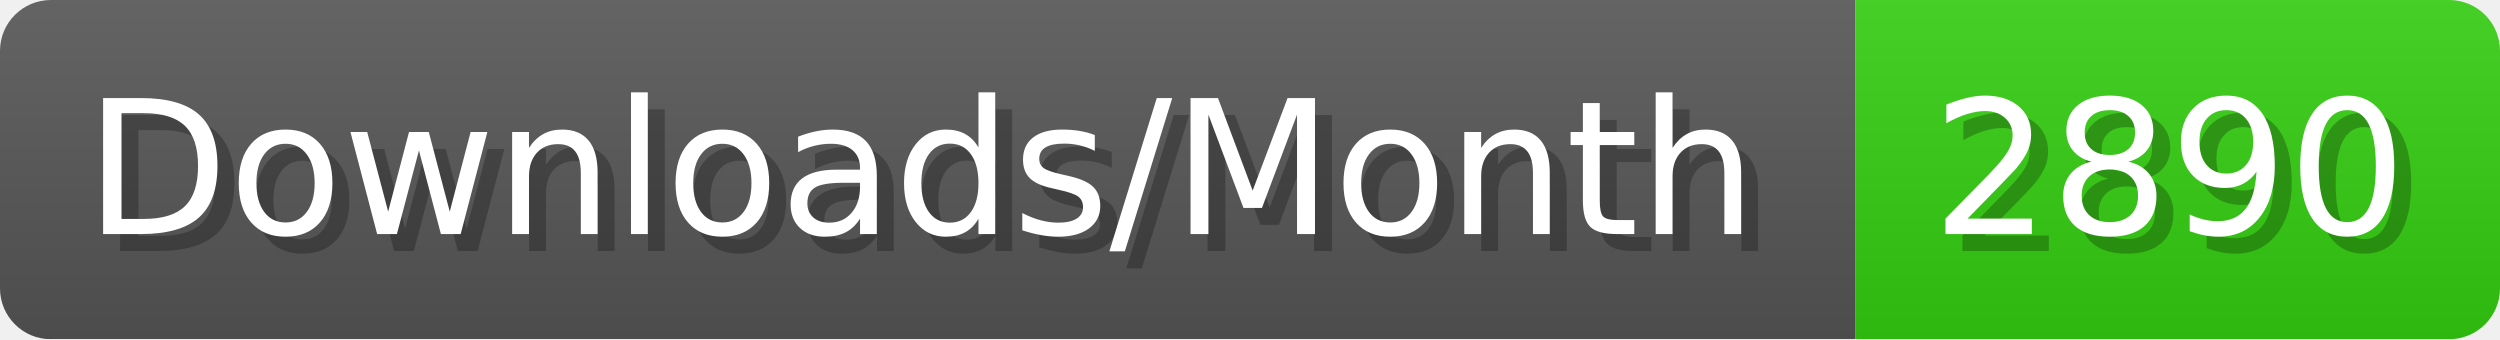
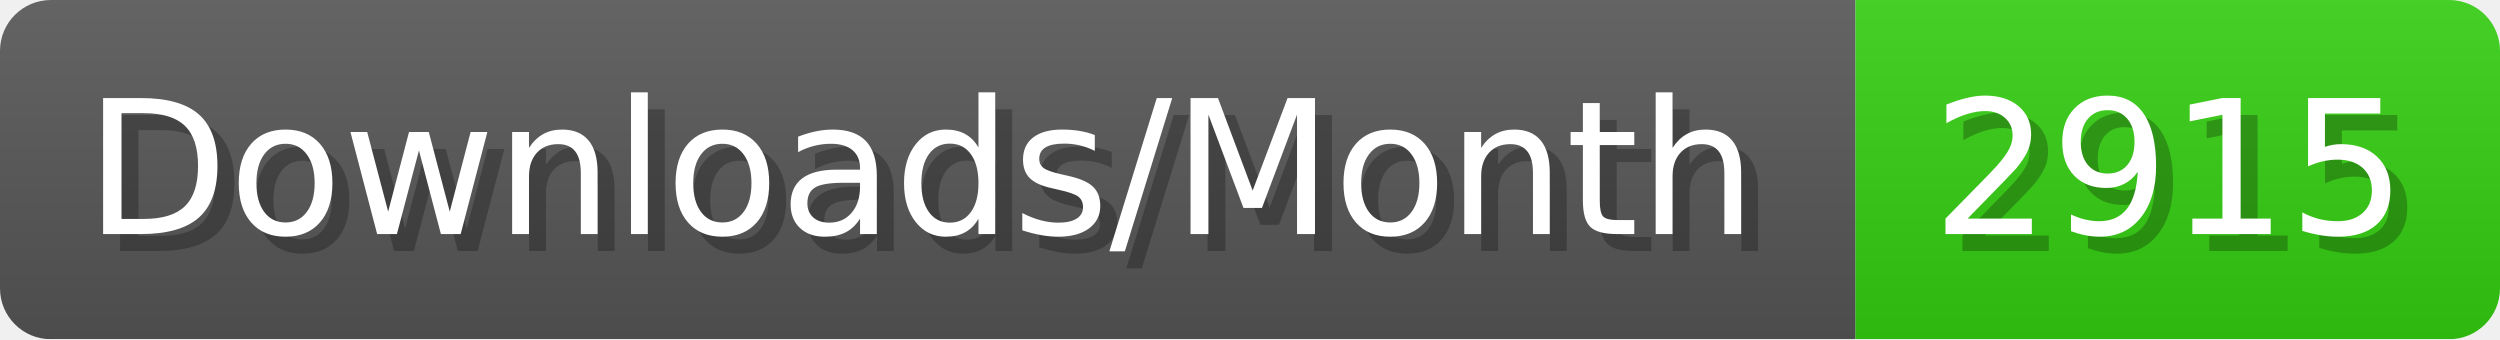
- <svg xmlns="http://www.w3.org/2000/svg" width="147.4" height="20" viewBox="0 0 1474 200" role="img" aria-label="Downloads/Month: 2890">
+ <svg xmlns="http://www.w3.org/2000/svg" width="147.4" height="20" viewBox="0 0 1474 200" role="img" aria-label="Downloads/Month: 2915">
  <linearGradient id="YlXUI" x2="0" y2="100%">
    <stop offset="0" stop-opacity=".1" stop-color="#EEE" />
    <stop offset="1" stop-opacity=".1" />
  </linearGradient>
  <mask id="JHhop">
    <rect width="1474" height="200" rx="30" fill="#FFF" />
  </mask>
  <g mask="url(#JHhop)">
    <rect width="1094" height="200" fill="#555" />
    <rect width="380" height="200" fill="#3C1" x="1094" />
    <rect width="1474" height="200" fill="url(#YlXUI)" />
  </g>
  <g aria-hidden="true" fill="#fff" text-anchor="start" font-family="Verdana,DejaVu Sans,sans-serif" font-size="110">
    <text x="60" y="148" textLength="994" fill="#000" opacity="0.25">Downloads/Month</text>
    <text x="50" y="138" textLength="994">Downloads/Month</text>
-     <text x="1149" y="148" textLength="280" fill="#000" opacity="0.25">2890</text>
-     <text x="1139" y="138" textLength="280">2890</text>
+     <text x="1149" y="148" textLength="280" fill="#000" opacity="0.25">2915</text>
+     <text x="1139" y="138" textLength="280">2915</text>
  </g>
</svg>
